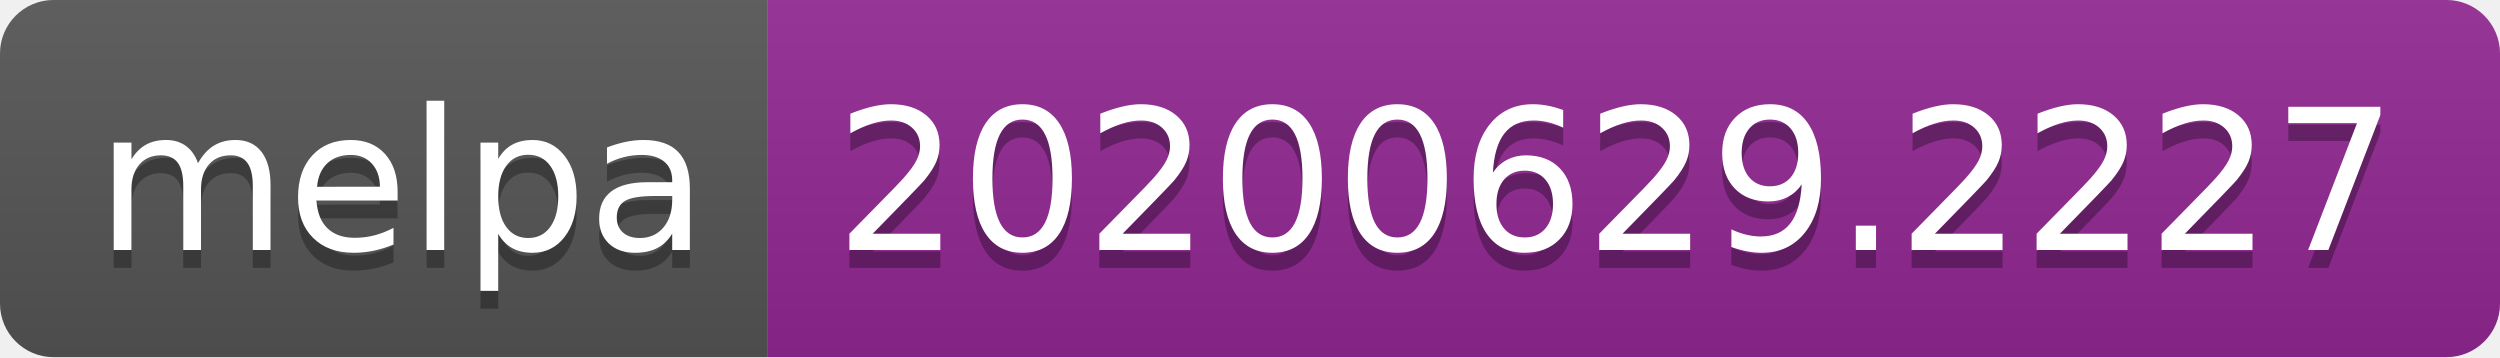
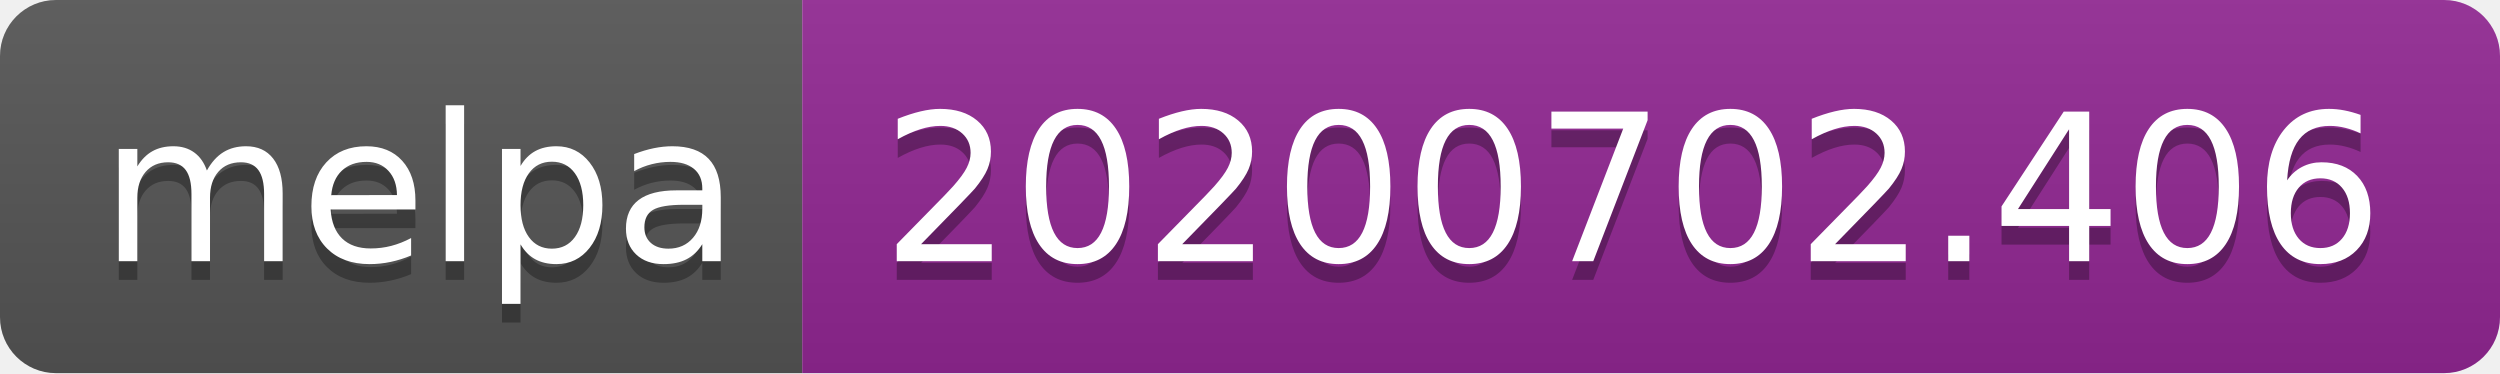
- <svg xmlns="http://www.w3.org/2000/svg" width="140" height="20">
+ <svg xmlns="http://www.w3.org/2000/svg" width="134" height="20">
  <linearGradient id="s" x2="0" y2="100%">
    <stop offset="0" stop-color="#bbb" stop-opacity=".1" />
    <stop offset="1" stop-opacity=".1" />
  </linearGradient>
  <clipPath id="r">
-     <rect width="140" height="20" rx="3" fill="#fff" />
+     <rect width="134" height="20" rx="3" fill="#fff" />
  </clipPath>
  <g clip-path="url(#r)">
    <rect width="43" height="20" fill="#555" />
-     <rect x="43" width="97" height="20" fill="#922793" />
-     <rect width="140" height="20" fill="url(#s)" />
+     <rect x="43" width="91" height="20" fill="#922793" />
+     <rect width="134" height="20" fill="url(#s)" />
  </g>
  <g fill="#fff" text-anchor="middle" font-family="Verdana,Geneva,DejaVu Sans,sans-serif" text-rendering="geometricPrecision" font-size="110">
    <text x="225" y="150" fill="#010101" fill-opacity=".3" transform="scale(.1)" textLength="330">melpa</text>
    <text x="225" y="140" transform="scale(.1)" textLength="330">melpa</text>
-     <text x="905" y="150" fill="#010101" fill-opacity=".3" transform="scale(.1)" textLength="870">20200629.2227</text>
-     <text x="905" y="140" transform="scale(.1)" textLength="870">20200629.2227</text>
+     <text x="875" y="150" fill="#010101" fill-opacity=".3" transform="scale(.1)" textLength="810">20200702.406</text>
+     <text x="875" y="140" transform="scale(.1)" textLength="810">20200702.406</text>
  </g>
</svg>
